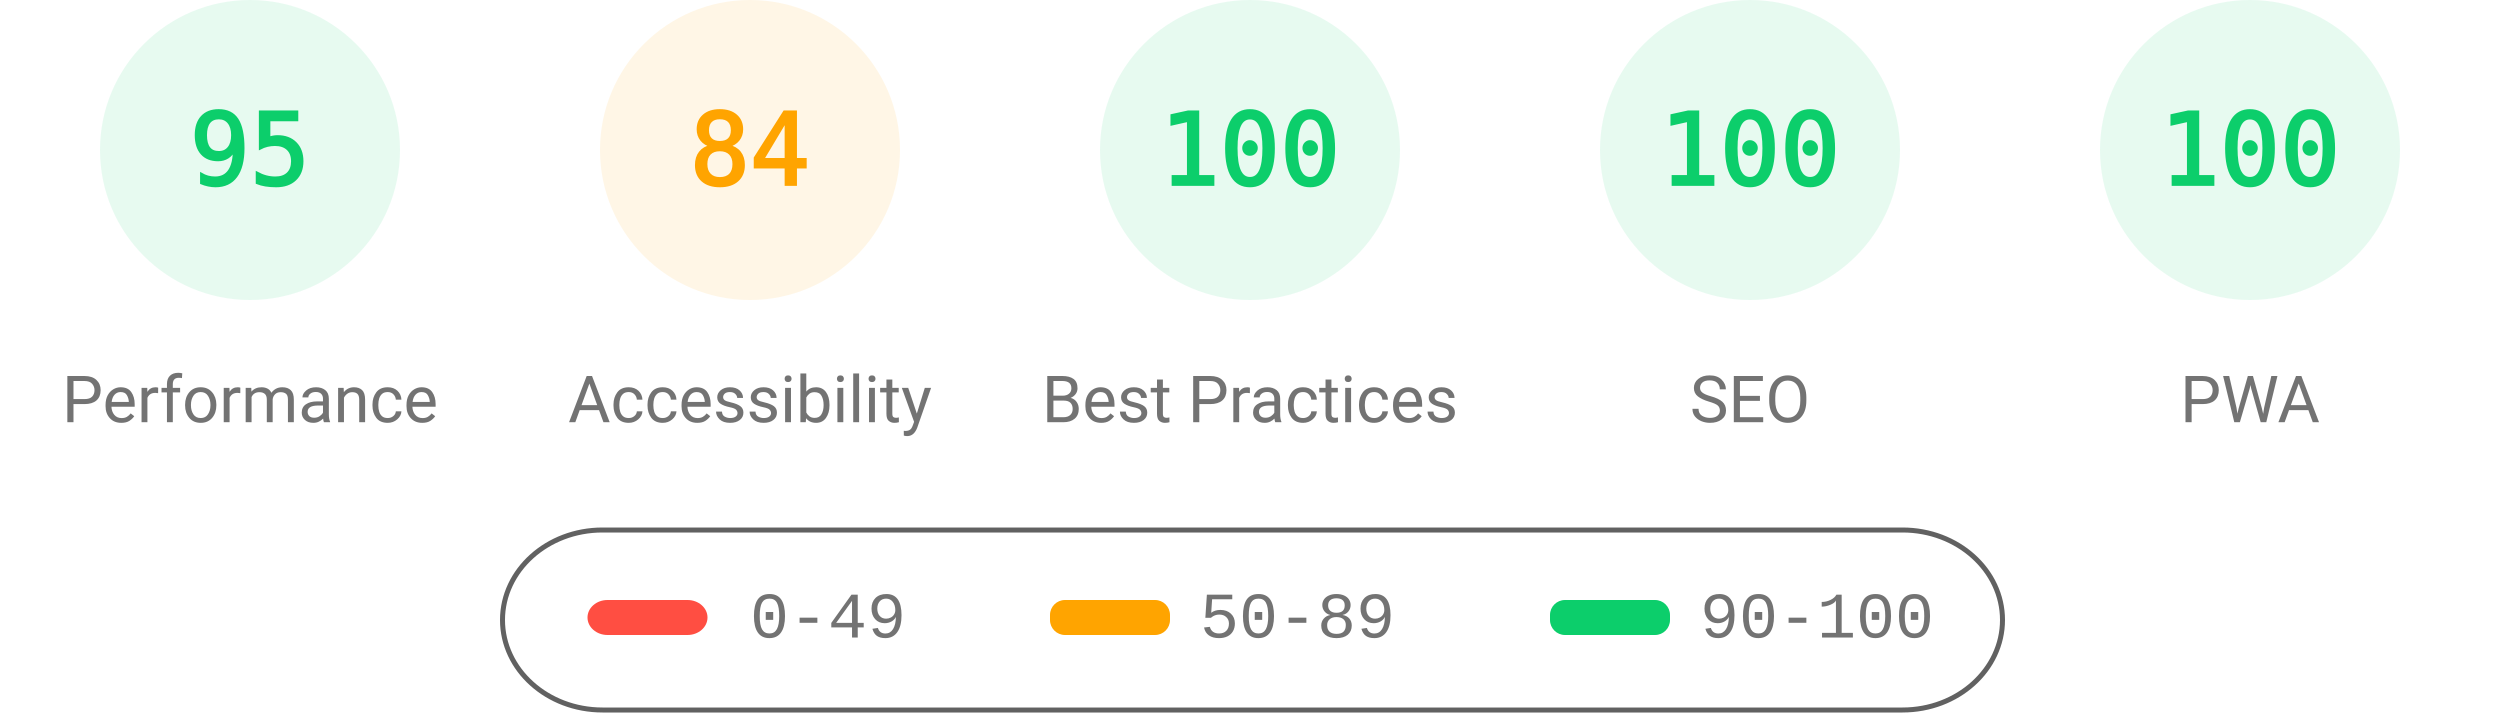
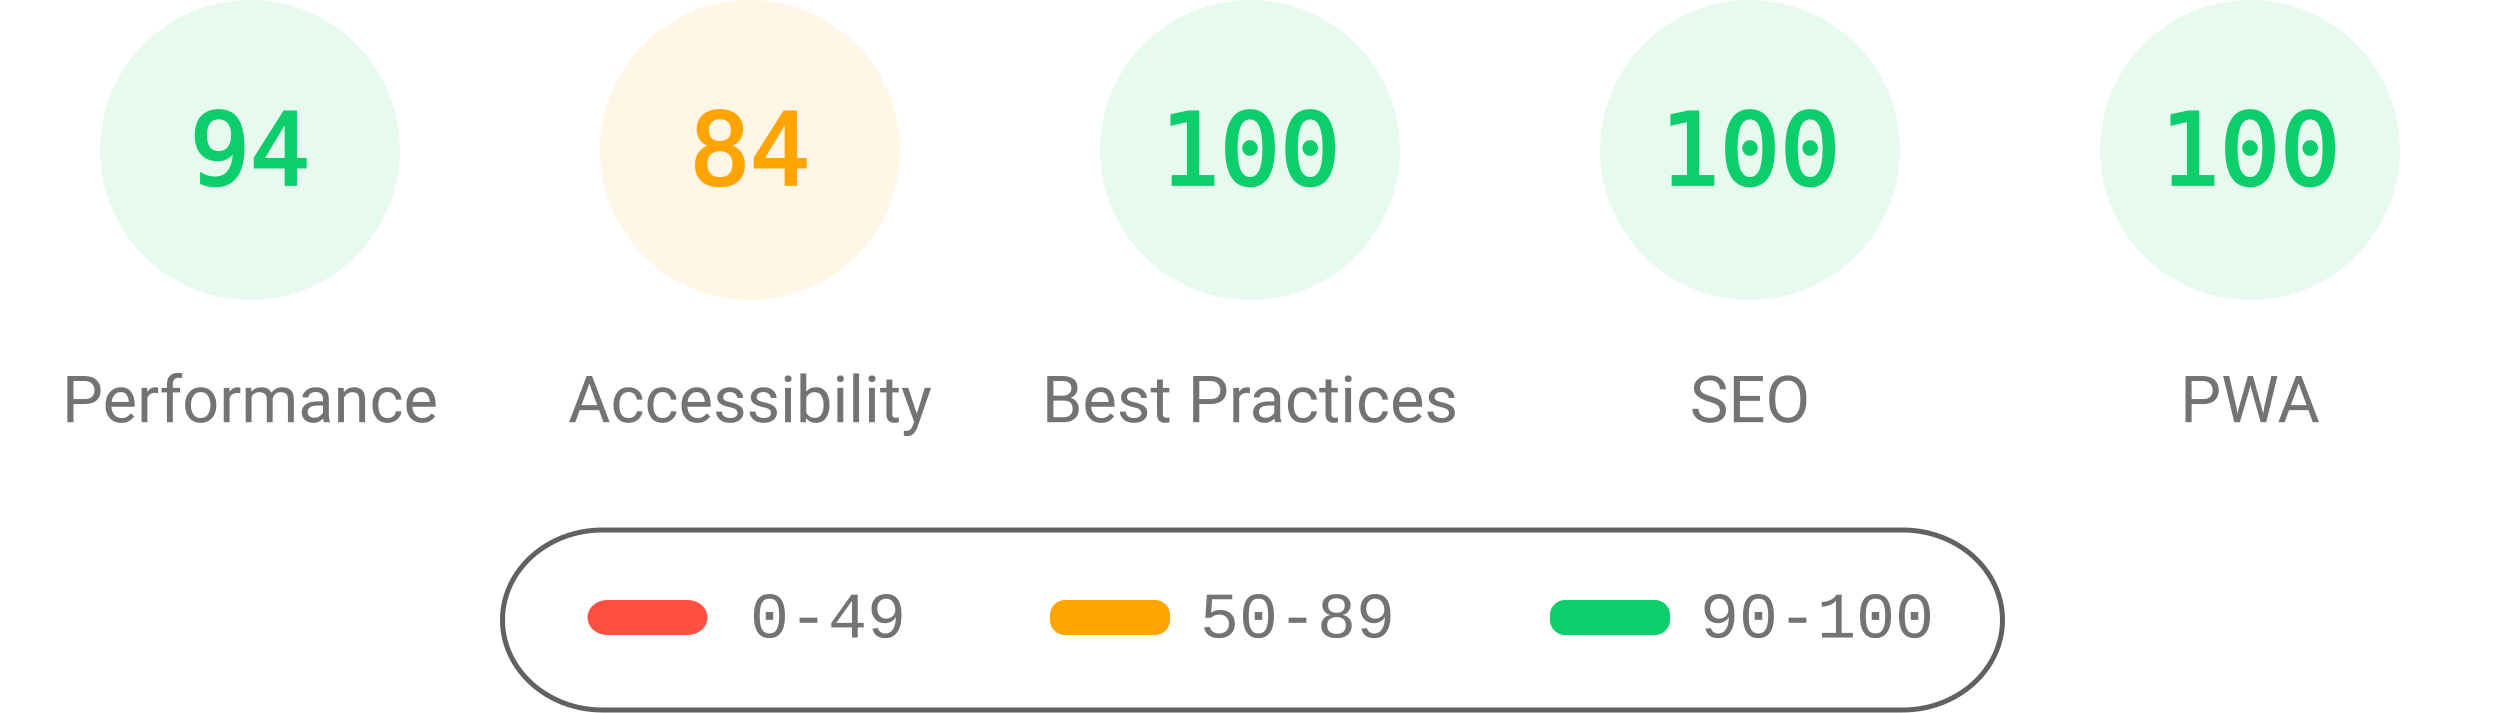
<svg xmlns="http://www.w3.org/2000/svg" fill="none" width="1000" height="285">
  <style>.gauge-base{opacity:.1}.gauge-arc{fill:none;animation-delay:250ms;stroke-linecap:round;transform:rotate(-90deg);transform-origin:100px 60px;animation:load-gauge 1s ease forwards}.guage-text{font-size:40px;font-family:monospace;text-align:center}.guage-red{color:#ff4e42;fill:#ff4e42;stroke:#ff4e42}.guage-orange{color:#ffa400;fill:#ffa400;stroke:#ffa400}.guage-green{color:#0cce6b;fill:#0cce6b;stroke:#0cce6b}.guage-undefined{color:#5c5c5c;fill:#5c5c5c;stroke:#5c5c5c}.guage-title{color:#737373;fill:#737373;stroke:none;font-size:26px;line-height:26px;font-family:Roboto,Halvetica,Arial,sans-serif}@keyframes load-gauge{from{stroke-dasharray:0 352.858}}</style>
  <svg class="guage-div guage-perf guage-green" viewBox="0 0 200 200" width="200" height="200">
    <circle class="gauge-base" r="56" cx="100" cy="60" stroke-width="8" />
-     <circle class="gauge-arc guage-arc-1" r="56" cx="100" cy="60" stroke-width="8" style="stroke-dasharray:334.265,351.858" />
-     <text class="guage-text" x="100" y="60" alignment-baseline="central" dominant-baseline="central" text-anchor="middle">95</text>
+     <circle class="gauge-arc guage-arc-1" r="56" cx="100" cy="60" stroke-width="8" style="stroke-dasharray:330.747,351.858" />
+     <text class="guage-text" x="100" y="60" alignment-baseline="central" dominant-baseline="central" text-anchor="middle">94</text>
    <text class="guage-title" x="100" y="160" alignment-baseline="central" dominant-baseline="central" text-anchor="middle">Performance</text>
  </svg>
  <svg class="guage-div guage-acc guage-orange" viewBox="0 0 200 200" width="200" height="200" x="200">
    <circle class="gauge-base" r="56" cx="100" cy="60" stroke-width="8" />
    <circle class="gauge-arc guage-arc-2" r="56" cx="100" cy="60" stroke-width="8" style="stroke-dasharray:295.561,351.858" />
    <text class="guage-text" x="100" y="60" alignment-baseline="central" dominant-baseline="central" text-anchor="middle">84</text>
    <text class="guage-title" x="100" y="160" alignment-baseline="central" dominant-baseline="central" text-anchor="middle">Accessibility</text>
  </svg>
  <svg class="guage-div guage-best guage-green" viewBox="0 0 200 200" width="200" height="200" x="400">
    <circle class="gauge-base" r="56" cx="100" cy="60" stroke-width="8" />
    <circle class="gauge-arc guage-arc-3" r="56" cx="100" cy="60" stroke-width="8" style="stroke-dasharray:351.858,351.858" />
    <text class="guage-text" x="100" y="60" alignment-baseline="central" dominant-baseline="central" text-anchor="middle">100</text>
    <text class="guage-title" x="100" y="160" alignment-baseline="central" dominant-baseline="central" text-anchor="middle">Best Practices</text>
  </svg>
  <svg class="guage-div guage-seo guage-green" viewBox="0 0 200 200" width="200" height="200" x="600">
    <circle class="gauge-base" r="56" cx="100" cy="60" stroke-width="8" />
    <circle class="gauge-arc guage-arc-4" r="56" cx="100" cy="60" stroke-width="8" style="stroke-dasharray:351.858,351.858" />
    <text class="guage-text" x="100" y="60" alignment-baseline="central" dominant-baseline="central" text-anchor="middle">100</text>
    <text class="guage-title" x="100" y="160" alignment-baseline="central" dominant-baseline="central" text-anchor="middle">SEO</text>
  </svg>
  <svg class="guage-div guage-pwa guage-green" viewBox="0 0 200 200" width="200" height="200" x="800">
    <circle class="gauge-base" r="56" cx="100" cy="60" stroke-width="8" />
    <circle class="gauge-arc guage-arc-4" r="56" cx="100" cy="60" stroke-width="8" style="stroke-dasharray:351.858,351.858" />
    <text class="guage-text" x="100" y="60" alignment-baseline="central" dominant-baseline="central" text-anchor="middle">100</text>
    <text class="guage-title" x="100" y="160" alignment-baseline="central" dominant-baseline="central" text-anchor="middle">PWA</text>
  </svg>
  <svg width="604" height="76" x="200" y="210">
    <path fill="none" id="canvas_background" d="M-1-1h604v80H-1z" />
    <rect fill-opacity="0" stroke="#616161" stroke-width="2" rx="40" id="svg_2" height="72" width="600" y="2" x="1" fill="#000" />
    <rect stroke="#000" rx="8" id="svg_3" height="14" width="48" y="30" x="35" stroke-opacity="null" stroke-width="0" fill="#ff4e42" />
    <rect stroke="#000" rx="6" id="svg_4" height="14" width="48" y="30" x="220" stroke-opacity="null" stroke-width="0" fill="#ffa400" />
    <rect stroke="#000" rx="6" id="svg_5" height="14" width="48" y="30" x="420" stroke-opacity="null" stroke-width="0" fill="#0cce6b" />
    <text xml:space="preserve" text-anchor="start" font-family="'Courier New', Courier, monospace" font-size="26" id="svg_6" y="45" x="100" stroke-opacity="null" stroke-width="0" stroke="#000" fill="#737373">0-49</text>
    <text xml:space="preserve" text-anchor="start" font-family="'Courier New', Courier, monospace" font-size="26" id="svg_7" y="45" x="280" stroke-opacity="null" stroke-width="0" stroke="#000" fill="#737373">50-89</text>
    <text xml:space="preserve" text-anchor="start" font-family="'Courier New', Courier, monospace" font-size="26" id="svg_8" y="45" x="480" stroke-opacity="null" stroke-width="0" stroke="#000" fill="#737373">90-100</text>
  </svg>
</svg>
